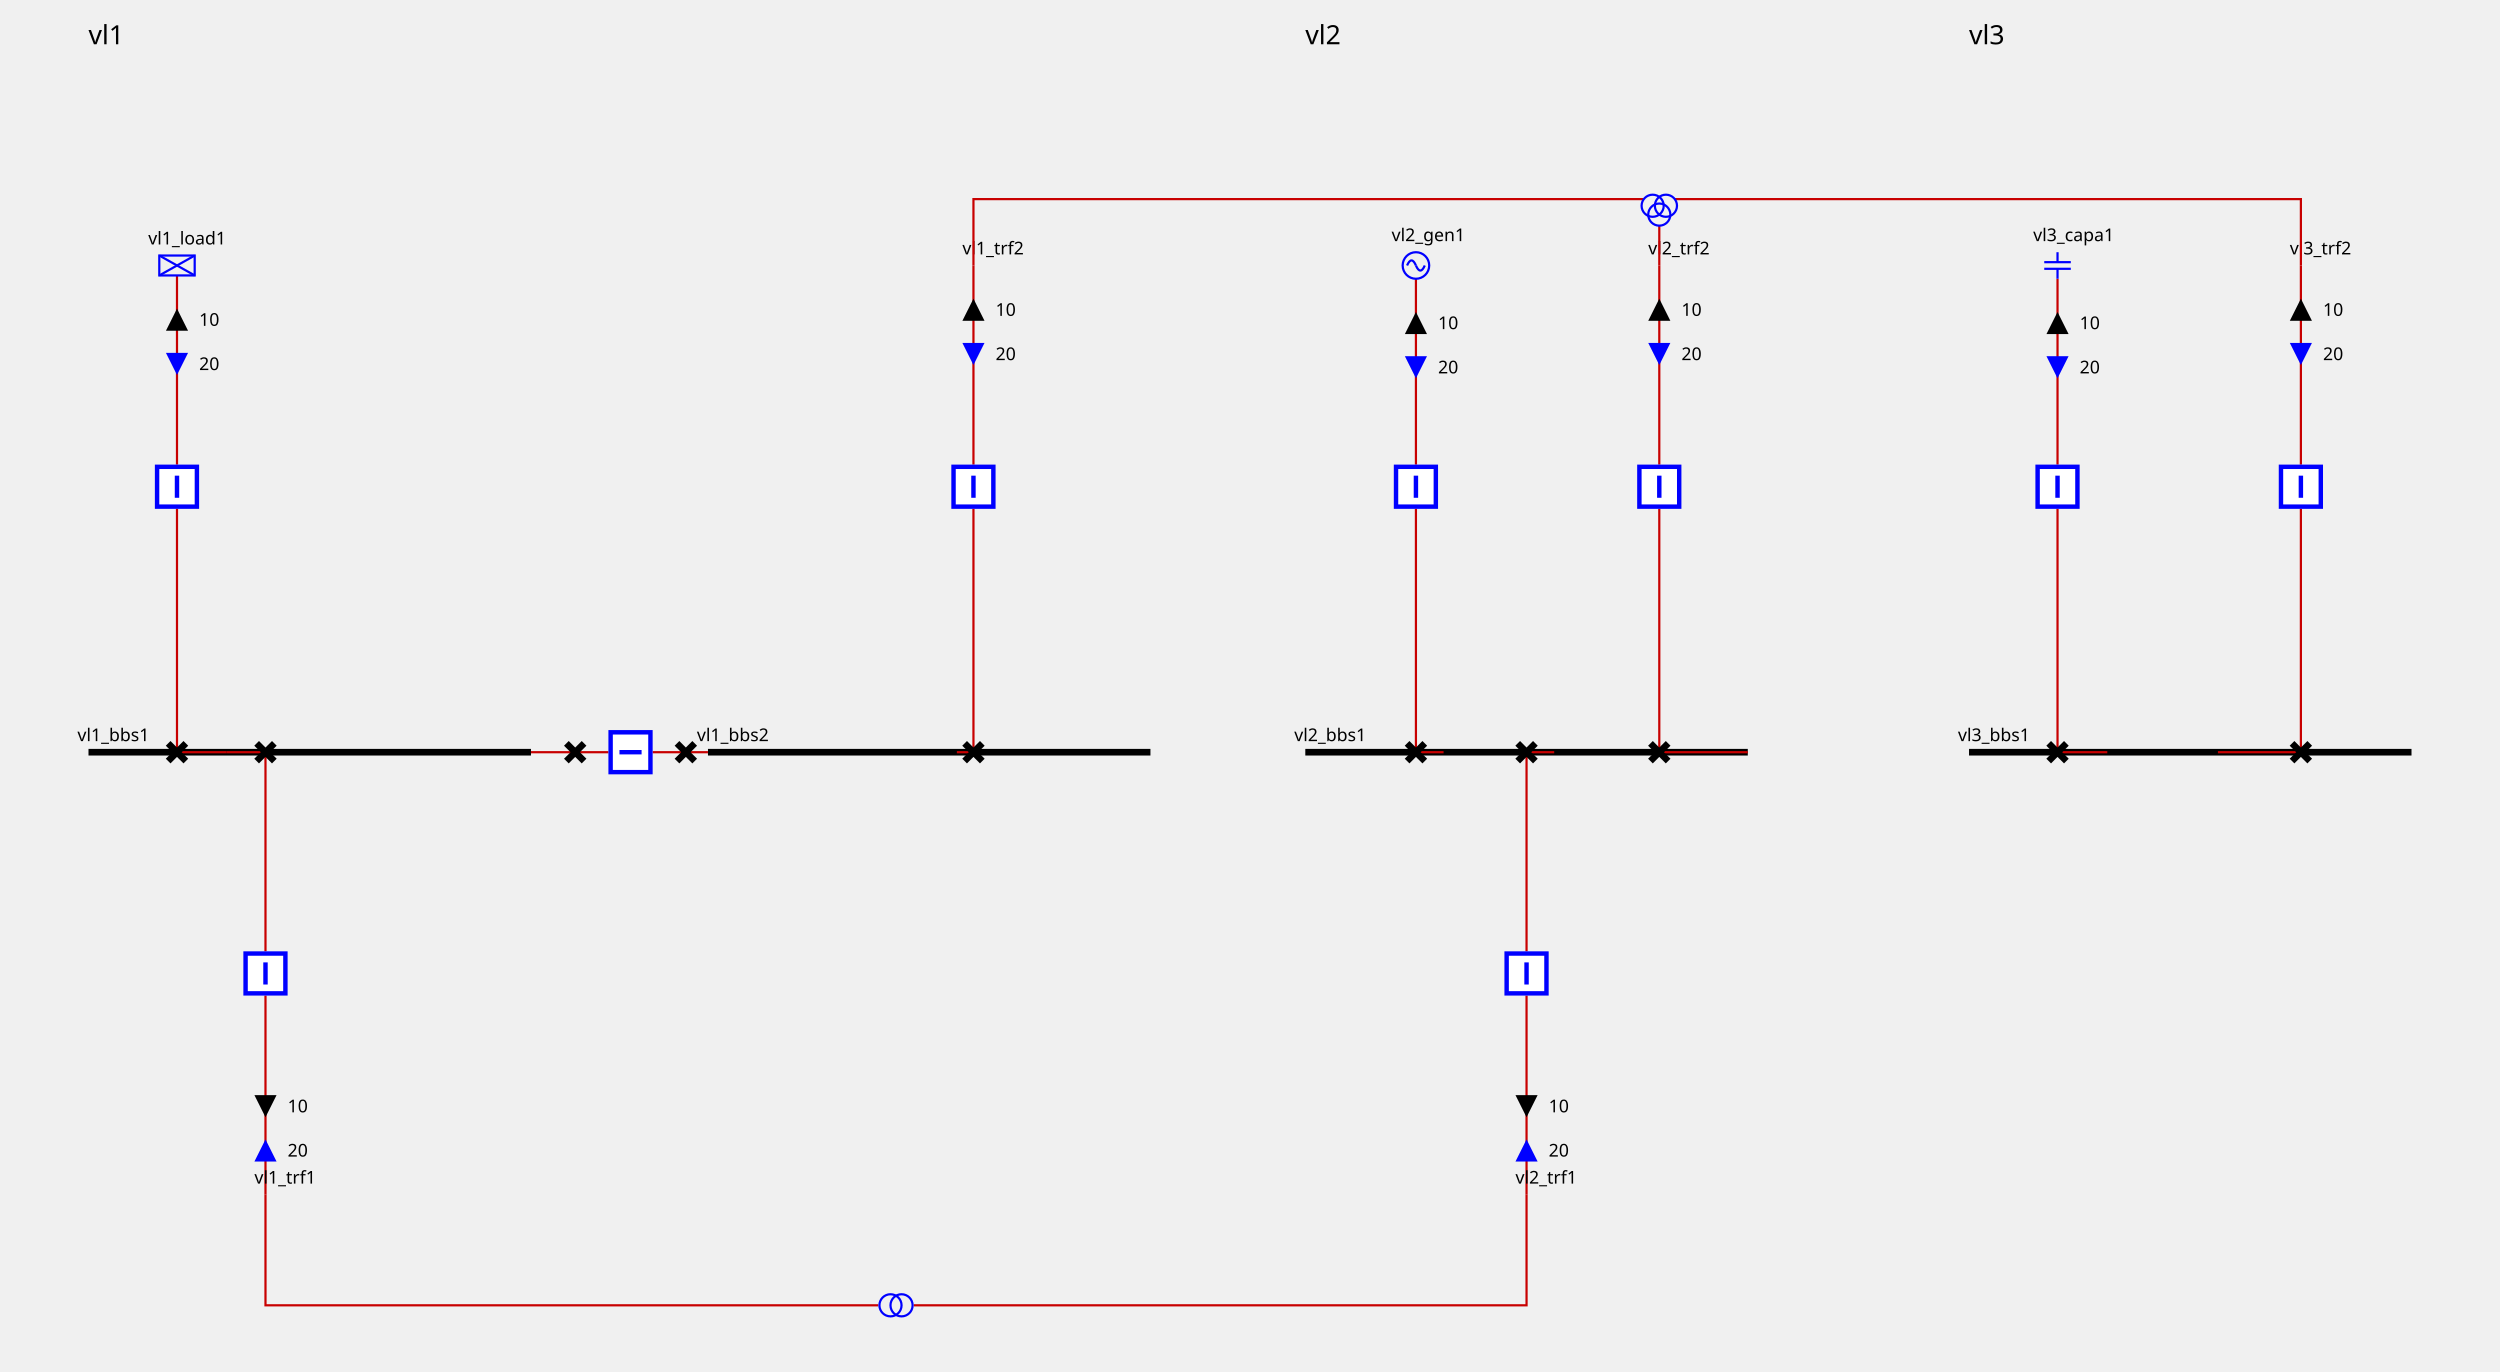
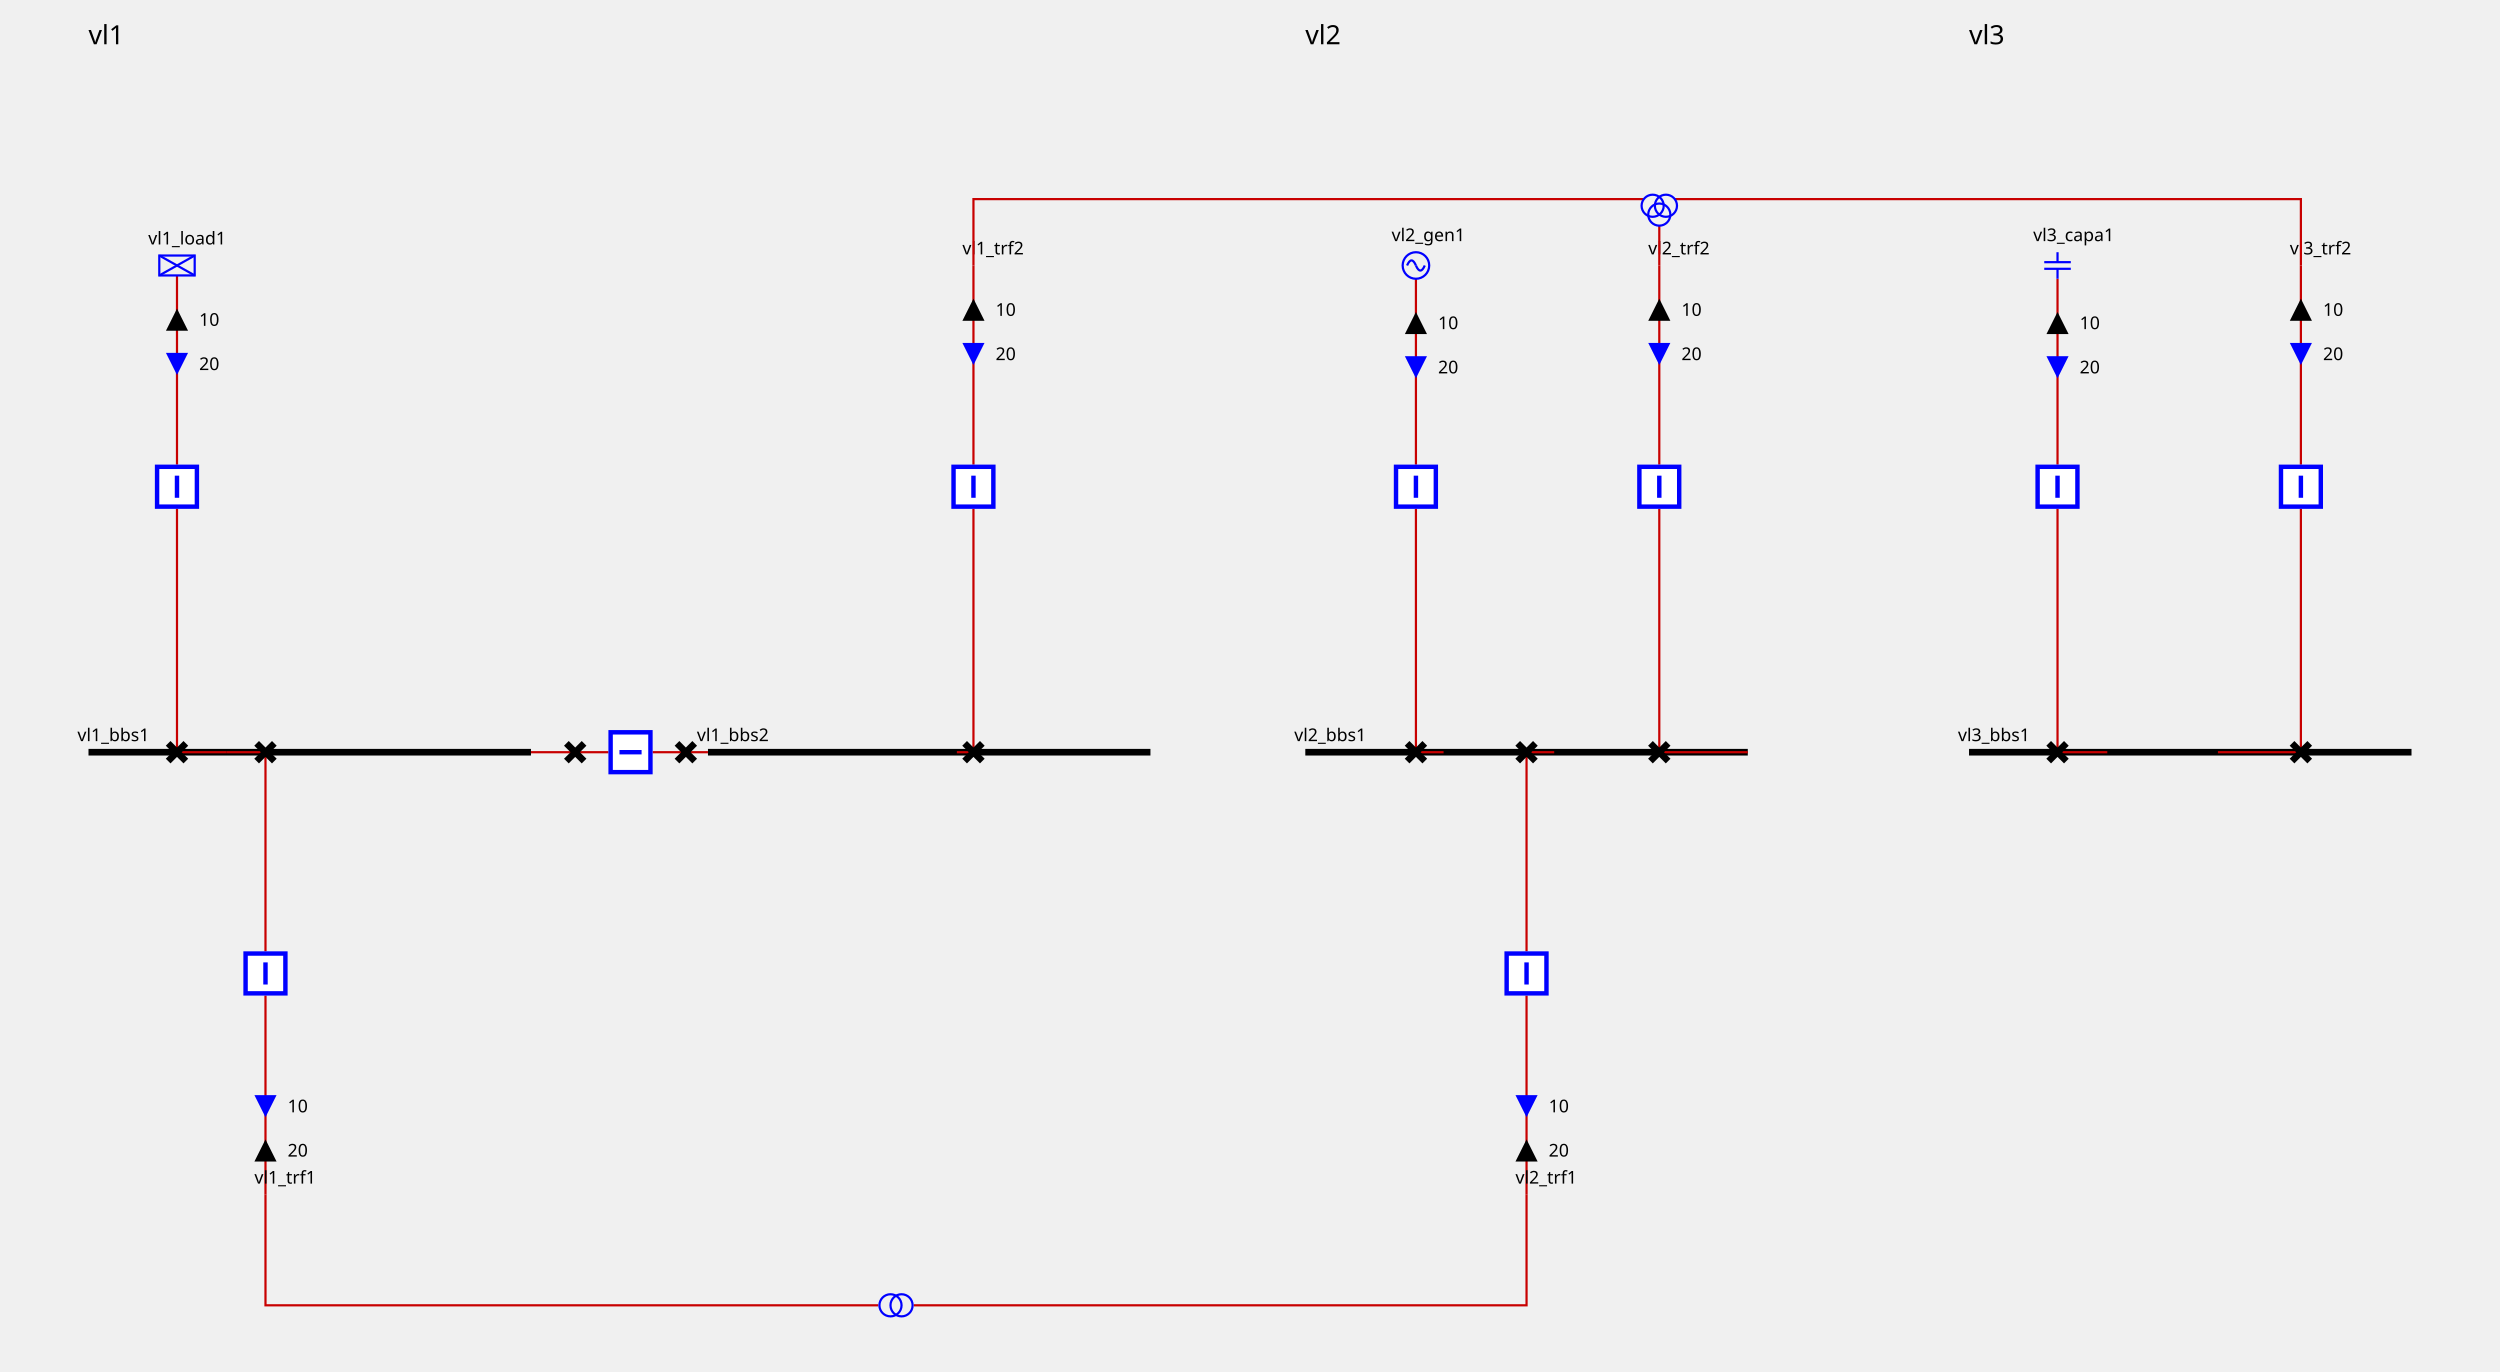
<svg xmlns="http://www.w3.org/2000/svg" height="620.0" viewBox="0 0 1130.0 620.0" width="1130.0">
  <style>
        
.sld-up .sld-arrow-down {visibility: hidden}
.sld-down .sld-arrow-up {visibility: hidden}
.sld-closed .sld-sw-open {visibility: hidden}
.sld-open .sld-sw-closed {visibility: hidden}
.sld-hidden-node {visibility: hidden}
polyline {fill: none}
.sld-top-feeder .sld-label {dominant-baseline: auto}
.sld-bottom-feeder .sld-label {dominant-baseline: hanging}
.sld-arrow-p .sld-label {dominant-baseline: middle}
.sld-arrow-q .sld-label {dominant-baseline: middle}
.sld-constant-color {stroke: blue; fill: none}
.sld-wire.sld-constant-color {stroke: #c80000}
.sld-node.sld-constant-color {stroke: none; fill: black}
.sld-bus-connection.sld-constant-color {stroke: black}
.sld-busbar-section.sld-constant-color {stroke: black}
.sld-disconnector.sld-constant-color {stroke: black}
.sld-label {stroke: none; fill: black}
.sld-busbar-section {stroke-width: 3}
.sld-breaker {stroke-width: 2; fill:white}
.sld-disconnector {stroke-width: 3}
.sld-bus-connection {stroke-width: 4}
.sld-vsc {font-size: 7.43px}
.sld-grid {stroke: #003700; stroke-dasharray: 1,10}
.sld-arrow-p {fill:black}
.sld-arrow-q {fill:blue}
.sld-label {font: 8px "Verdana"}
.sld-graph-label {font: 12px "Verdana"}
.sld-flash {stroke: none; fill: black}
.sld-lock {stroke: none; fill: black}


    </style>
  <g>
    <g class="sld-busbar-section sld-constant-color" id="idvl1_95_bbs1" transform="translate(40.0,340.0)">
      <line x1="0" x2="200.0" y1="0" y2="0" />
      <text class="sld-label" id="vl1_bbs1_NW_LABEL" x="-5.0" y="-5.0">vl1_bbs1</text>
    </g>
    <g class="sld-busbar-section sld-constant-color" id="idvl1_95_bbs2" transform="translate(320.0,340.0)">
      <line x1="0" x2="200.0" y1="0" y2="0" />
      <text class="sld-label" id="vl1_bbs2_NW_LABEL" x="-5.0" y="-5.0">vl1_bbs2</text>
    </g>
    <g class="sld-wire sld-constant-color" id="_95_vl1_95_vl1_95_bbs1_95_vl1_95_d1">
      <polyline points="240.0,340.0,260.0,340.0" />
    </g>
    <g class="sld-wire sld-constant-color" id="_95_vl1_95_vl1_95_d1_95_vl1_95_b1">
      <polyline points="260.0,340.0,275.0,340.0" />
    </g>
    <g class="sld-wire sld-constant-color" id="_95_vl1_95_vl1_95_b1_95_vl1_95_d2">
      <polyline points="295.0,340.0,310.0,340.0" />
    </g>
    <g class="sld-wire sld-constant-color" id="_95_vl1_95_vl1_95_d2_95_vl1_95_bbs2">
      <polyline points="310.0,340.0,320.0,340.0" />
    </g>
    <g class="sld-wire sld-constant-color" id="_95_vl1_95_vl1_95_load1_95_vl1_95_bload1">
      <polyline points="80.0,124.5,80.0,210.0" />
    </g>
    <g class="sld-arrow-p sld-up" id="_95_vl1_95_vl1_95_load1_95_vl1_95_bload1_ARROW1" transform="translate(75.0,139.5)">
      <polygon class="sld-arrow-down" points="0,0 10,0 5,10" />
      <polygon class="sld-arrow-up" points="5,0 10,10 0,10" />
      <text class="sld-label" x="15.0" y="5.0">10</text>
    </g>
    <g class="sld-arrow-q sld-down" id="_95_vl1_95_vl1_95_load1_95_vl1_95_bload1_ARROW2" transform="translate(75.0,159.5)">
      <polygon class="sld-arrow-down" points="0,0 10,0 5,10" />
      <polygon class="sld-arrow-up" points="5,0 10,10 0,10" />
      <text class="sld-label" x="15.0" y="5.0">20</text>
    </g>
    <g class="sld-wire sld-constant-color" id="_95_vl1_95_vl1_95_bload1_95_vl1_95_dload1">
      <polyline points="80.0,230.0,80.0,340.0" />
    </g>
    <g class="sld-wire sld-constant-color" id="_95_vl1_95_vl1_95_dload1_95_vl1_95_bbs1">
      <polyline points="80.0,340.0,102.5,340.0" />
    </g>
    <g class="sld-wire sld-constant-color" id="_95_vl1_95_vl1_95_trf1_95_vl1_95_btrf1">
      <polyline points="120.0,540.0,120.0,450.0" />
    </g>
-     <g class="sld-arrow-q sld-down" id="_95_vl1_95_vl1_95_trf1_95_vl1_95_btrf1_ARROW2" transform="translate(115.0,515.0)">
+     <g class="sld-arrow-p sld-down" id="_95_vl1_95_vl1_95_trf1_95_vl1_95_btrf1_ARROW1" transform="translate(115.0,515.0)">
      <polygon class="sld-arrow-down" points="0,0 10,0 5,10" transform="rotate(180.0,5.0,5.0)" />
      <polygon class="sld-arrow-up" points="5,0 10,10 0,10" transform="rotate(180.0,5.0,5.0)" />
      <text class="sld-label" x="15.0" y="5.0">20</text>
    </g>
-     <g class="sld-arrow-p sld-up" id="_95_vl1_95_vl1_95_trf1_95_vl1_95_btrf1_ARROW1" transform="translate(115.0,495.0)">
+     <g class="sld-arrow-q sld-up" id="_95_vl1_95_vl1_95_trf1_95_vl1_95_btrf1_ARROW2" transform="translate(115.0,495.0)">
      <polygon class="sld-arrow-down" points="0,0 10,0 5,10" transform="rotate(180.0,5.0,5.0)" />
      <polygon class="sld-arrow-up" points="5,0 10,10 0,10" transform="rotate(180.0,5.0,5.0)" />
      <text class="sld-label" x="15.0" y="5.0">10</text>
    </g>
    <g class="sld-wire sld-constant-color" id="_95_vl1_95_vl1_95_btrf1_95_vl1_95_dtrf1">
      <polyline points="120.0,430.0,120.0,340.0" />
    </g>
    <g class="sld-wire sld-constant-color" id="_95_vl1_95_vl1_95_dtrf1_95_vl1_95_bbs1">
      <polyline points="120.0,340.0,102.5,340.0" />
    </g>
    <g class="sld-wire sld-constant-color" id="_95_vl1_95_vl1_95_trf2_95_one_95_vl1_95_btrf2">
      <polyline points="440.0,120.0,440.0,210.0" />
    </g>
    <g class="sld-arrow-p sld-up" id="_95_vl1_95_vl1_95_trf2_95_one_95_vl1_95_btrf2_ARROW1" transform="translate(435.0,135.0)">
      <polygon class="sld-arrow-down" points="0,0 10,0 5,10" />
      <polygon class="sld-arrow-up" points="5,0 10,10 0,10" />
      <text class="sld-label" x="15.0" y="5.0">10</text>
    </g>
    <g class="sld-arrow-q sld-down" id="_95_vl1_95_vl1_95_trf2_95_one_95_vl1_95_btrf2_ARROW2" transform="translate(435.0,155.0)">
      <polygon class="sld-arrow-down" points="0,0 10,0 5,10" />
      <polygon class="sld-arrow-up" points="5,0 10,10 0,10" />
      <text class="sld-label" x="15.0" y="5.0">20</text>
    </g>
    <g class="sld-wire sld-constant-color" id="_95_vl1_95_vl1_95_btrf2_95_vl1_95_dtrf2">
      <polyline points="440.0,230.0,440.0,340.0" />
    </g>
    <g class="sld-wire sld-constant-color" id="_95_vl1_95_vl1_95_dtrf2_95_vl1_95_bbs2">
      <polyline points="440.0,340.0,432.5,340.0" />
    </g>
    <g class="sld-disconnector sld-constant-color sld-closed" id="idvl1_95_d1" transform="translate(256.0,336.0)">
      <path class="sld-sw-closed" d="M0,0 8,8 M8,0 0,8" />
      <path class="sld-sw-open" d="M8,0 0,8" />
    </g>
    <g class="sld-breaker sld-constant-color sld-closed" id="idvl1_95_b1" transform="translate(275.0,330.0)">
      <path class="sld-sw-closed" d="M1,1 V19 H19 V1z M10,5 V15" transform="rotate(90.0,10.0,10.0)" />
      <path class="sld-sw-open" d="M1,1 V19 H19 V1z M5,10 H15" transform="rotate(90.0,10.0,10.0)" />
    </g>
    <g class="sld-disconnector sld-constant-color sld-closed" id="idvl1_95_d2" transform="translate(306.0,336.0)">
      <path class="sld-sw-closed" d="M0,0 8,8 M8,0 0,8" />
      <path class="sld-sw-open" d="M8,0 0,8" />
    </g>
    <g class="sld-load sld-constant-color" id="idvl1_95_load1" transform="translate(72.0,115.5)">
      <rect height="9" width="16" />
      <line x1="0" x2="16" y1="0" y2="9" />
      <line x1="16" x2="0" y1="0" y2="9" />
      <text class="sld-label" id="vl1_load1__LABEL" x="-5.0" y="-5.0">vl1_load1</text>
    </g>
    <g class="sld-breaker sld-constant-color sld-closed" id="idvl1_95_bload1" transform="translate(70.0,210.0)">
      <path class="sld-sw-closed" d="M1,1 V19 H19 V1z M10,5 V15" />
      <path class="sld-sw-open" d="M1,1 V19 H19 V1z M5,10 H15" />
    </g>
    <g class="sld-disconnector sld-constant-color sld-closed" id="idvl1_95_dload1" transform="translate(76.0,336.0)">
      <path class="sld-sw-closed" d="M0,0 8,8 M8,0 0,8" />
      <path class="sld-sw-open" d="M8,0 0,8" />
    </g>
    <g class="sld-constant-color" id="idvl1_95_trf1" transform="translate(120.0,540.0)">
      <text class="sld-label" id="vl1_trf1__LABEL" x="-5.0" y="-5.0">vl1_trf1</text>
    </g>
    <g class="sld-breaker sld-constant-color sld-closed" id="idvl1_95_btrf1" transform="translate(110.0,430.0)">
      <path class="sld-sw-closed" d="M1,1 V19 H19 V1z M10,5 V15" />
      <path class="sld-sw-open" d="M1,1 V19 H19 V1z M5,10 H15" />
    </g>
    <g class="sld-disconnector sld-constant-color sld-closed" id="idvl1_95_dtrf1" transform="translate(116.0,336.0)">
      <path class="sld-sw-closed" d="M0,0 8,8 M8,0 0,8" />
      <path class="sld-sw-open" d="M8,0 0,8" />
    </g>
    <g class="sld-constant-color" id="idvl1_95_trf2_95_one" transform="translate(440.0,120.0)">
      <text class="sld-label" id="vl1_trf2_one__LABEL" x="-5.0" y="-5.0">vl1_trf2</text>
    </g>
    <g class="sld-breaker sld-constant-color sld-closed" id="idvl1_95_btrf2" transform="translate(430.0,210.0)">
      <path class="sld-sw-closed" d="M1,1 V19 H19 V1z M10,5 V15" />
      <path class="sld-sw-open" d="M1,1 V19 H19 V1z M5,10 H15" />
    </g>
    <g class="sld-disconnector sld-constant-color sld-closed" id="idvl1_95_dtrf2" transform="translate(436.0,336.0)">
      <path class="sld-sw-closed" d="M0,0 8,8 M8,0 0,8" />
      <path class="sld-sw-open" d="M8,0 0,8" />
    </g>
    <g class="sld-busbar-section sld-constant-color" id="idvl2_95_bbs1" transform="translate(590.0,340.0)">
      <line x1="0" x2="200.0" y1="0" y2="0" />
      <text class="sld-label" id="vl2_bbs1_NW_LABEL" x="-5.0" y="-5.0">vl2_bbs1</text>
    </g>
    <g class="sld-wire sld-constant-color" id="_95_vl2_95_vl2_95_gen1_95_vl2_95_bgen1">
      <polyline points="640.0,126.0,640.0,210.0" />
    </g>
    <g class="sld-arrow-p sld-up" id="_95_vl2_95_vl2_95_gen1_95_vl2_95_bgen1_ARROW1" transform="translate(635.0,141.0)">
      <polygon class="sld-arrow-down" points="0,0 10,0 5,10" />
      <polygon class="sld-arrow-up" points="5,0 10,10 0,10" />
      <text class="sld-label" x="15.0" y="5.0">10</text>
    </g>
    <g class="sld-arrow-q sld-down" id="_95_vl2_95_vl2_95_gen1_95_vl2_95_bgen1_ARROW2" transform="translate(635.0,161.0)">
      <polygon class="sld-arrow-down" points="0,0 10,0 5,10" />
      <polygon class="sld-arrow-up" points="5,0 10,10 0,10" />
      <text class="sld-label" x="15.0" y="5.0">20</text>
    </g>
    <g class="sld-wire sld-constant-color" id="_95_vl2_95_vl2_95_bgen1_95_vl2_95_dgen1">
      <polyline points="640.0,230.0,640.0,340.0" />
    </g>
    <g class="sld-wire sld-constant-color" id="_95_vl2_95_vl2_95_dgen1_95_vl2_95_bbs1">
      <polyline points="640.0,340.0,652.5,340.0" />
    </g>
    <g class="sld-wire sld-constant-color" id="_95_vl2_95_vl2_95_trf1_95_vl2_95_btrf1">
      <polyline points="690.0,540.0,690.0,450.0" />
    </g>
-     <g class="sld-arrow-q sld-down" id="_95_vl2_95_vl2_95_trf1_95_vl2_95_btrf1_ARROW2" transform="translate(685.0,515.0)">
+     <g class="sld-arrow-p sld-down" id="_95_vl2_95_vl2_95_trf1_95_vl2_95_btrf1_ARROW1" transform="translate(685.0,515.0)">
      <polygon class="sld-arrow-down" points="0,0 10,0 5,10" transform="rotate(180.0,5.0,5.0)" />
      <polygon class="sld-arrow-up" points="5,0 10,10 0,10" transform="rotate(180.0,5.0,5.0)" />
      <text class="sld-label" x="15.0" y="5.0">20</text>
    </g>
-     <g class="sld-arrow-p sld-up" id="_95_vl2_95_vl2_95_trf1_95_vl2_95_btrf1_ARROW1" transform="translate(685.0,495.0)">
+     <g class="sld-arrow-q sld-up" id="_95_vl2_95_vl2_95_trf1_95_vl2_95_btrf1_ARROW2" transform="translate(685.0,495.0)">
      <polygon class="sld-arrow-down" points="0,0 10,0 5,10" transform="rotate(180.0,5.0,5.0)" />
      <polygon class="sld-arrow-up" points="5,0 10,10 0,10" transform="rotate(180.0,5.0,5.0)" />
      <text class="sld-label" x="15.0" y="5.0">10</text>
    </g>
    <g class="sld-wire sld-constant-color" id="_95_vl2_95_vl2_95_btrf1_95_vl2_95_dtrf1">
      <polyline points="690.0,430.0,690.0,340.0" />
    </g>
    <g class="sld-wire sld-constant-color" id="_95_vl2_95_vl2_95_dtrf1_95_vl2_95_bbs1">
      <polyline points="690.0,340.0,702.5,340.0" />
    </g>
    <g class="sld-wire sld-constant-color" id="_95_vl2_95_vl2_95_trf2_95_one_95_vl2_95_btrf2">
      <polyline points="750.0,120.0,750.0,210.0" />
    </g>
    <g class="sld-arrow-p sld-up" id="_95_vl2_95_vl2_95_trf2_95_one_95_vl2_95_btrf2_ARROW1" transform="translate(745.0,135.0)">
      <polygon class="sld-arrow-down" points="0,0 10,0 5,10" />
      <polygon class="sld-arrow-up" points="5,0 10,10 0,10" />
      <text class="sld-label" x="15.0" y="5.0">10</text>
    </g>
    <g class="sld-arrow-q sld-down" id="_95_vl2_95_vl2_95_trf2_95_one_95_vl2_95_btrf2_ARROW2" transform="translate(745.0,155.0)">
      <polygon class="sld-arrow-down" points="0,0 10,0 5,10" />
      <polygon class="sld-arrow-up" points="5,0 10,10 0,10" />
      <text class="sld-label" x="15.0" y="5.0">20</text>
    </g>
    <g class="sld-wire sld-constant-color" id="_95_vl2_95_vl2_95_btrf2_95_vl2_95_dtrf2">
      <polyline points="750.0,230.0,750.0,340.0" />
    </g>
    <g class="sld-wire sld-constant-color" id="_95_vl2_95_vl2_95_dtrf2_95_vl2_95_bbs1">
      <polyline points="750.0,340.0,790.0,340.0" />
    </g>
    <g class="sld-generator sld-constant-color" id="idvl2_95_gen1" transform="translate(634.0,114.0)">
      <circle cx="6" cy="6" r="6" />
      <path d="M6,6 A 6 40 0 0 0 2,6" />
      <path d="M6,6 A 6 40 0 0 0 10,6" />
      <text class="sld-label" id="vl2_gen1__LABEL" x="-5.0" y="-5.0">vl2_gen1</text>
    </g>
    <g class="sld-breaker sld-constant-color sld-closed" id="idvl2_95_bgen1" transform="translate(630.0,210.0)">
      <path class="sld-sw-closed" d="M1,1 V19 H19 V1z M10,5 V15" />
      <path class="sld-sw-open" d="M1,1 V19 H19 V1z M5,10 H15" />
    </g>
    <g class="sld-disconnector sld-constant-color sld-closed" id="idvl2_95_dgen1" transform="translate(636.0,336.0)">
      <path class="sld-sw-closed" d="M0,0 8,8 M8,0 0,8" />
      <path class="sld-sw-open" d="M8,0 0,8" />
    </g>
    <g class="sld-constant-color" id="idvl2_95_trf1" transform="translate(690.0,540.0)">
      <text class="sld-label" id="vl2_trf1__LABEL" x="-5.0" y="-5.0">vl2_trf1</text>
    </g>
    <g class="sld-breaker sld-constant-color sld-closed" id="idvl2_95_btrf1" transform="translate(680.0,430.0)">
      <path class="sld-sw-closed" d="M1,1 V19 H19 V1z M10,5 V15" />
      <path class="sld-sw-open" d="M1,1 V19 H19 V1z M5,10 H15" />
    </g>
    <g class="sld-disconnector sld-constant-color sld-closed" id="idvl2_95_dtrf1" transform="translate(686.0,336.0)">
      <path class="sld-sw-closed" d="M0,0 8,8 M8,0 0,8" />
      <path class="sld-sw-open" d="M8,0 0,8" />
    </g>
    <g class="sld-constant-color" id="idvl2_95_trf2_95_one" transform="translate(750.0,120.0)">
      <text class="sld-label" id="vl2_trf2_one__LABEL" x="-5.0" y="-5.0">vl2_trf2</text>
    </g>
    <g class="sld-breaker sld-constant-color sld-closed" id="idvl2_95_btrf2" transform="translate(740.0,210.0)">
      <path class="sld-sw-closed" d="M1,1 V19 H19 V1z M10,5 V15" />
      <path class="sld-sw-open" d="M1,1 V19 H19 V1z M5,10 H15" />
    </g>
    <g class="sld-disconnector sld-constant-color sld-closed" id="idvl2_95_dtrf2" transform="translate(746.0,336.0)">
      <path class="sld-sw-closed" d="M0,0 8,8 M8,0 0,8" />
      <path class="sld-sw-open" d="M8,0 0,8" />
    </g>
    <g class="sld-busbar-section sld-constant-color" id="idvl3_95_bbs1" transform="translate(890.0,340.0)">
      <line x1="0" x2="200.0" y1="0" y2="0" />
      <text class="sld-label" id="vl3_bbs1_NW_LABEL" x="-5.0" y="-5.0">vl3_bbs1</text>
    </g>
    <g class="sld-wire sld-constant-color" id="_95_vl3_95_vl3_95_capa1_95_vl3_95_bcapa1">
      <polyline points="930.0,126.0,930.0,210.0" />
    </g>
    <g class="sld-arrow-p sld-up" id="_95_vl3_95_vl3_95_capa1_95_vl3_95_bcapa1_ARROW1" transform="translate(925.0,141.0)">
      <polygon class="sld-arrow-down" points="0,0 10,0 5,10" />
      <polygon class="sld-arrow-up" points="5,0 10,10 0,10" />
      <text class="sld-label" x="15.0" y="5.0">10</text>
    </g>
    <g class="sld-arrow-q sld-down" id="_95_vl3_95_vl3_95_capa1_95_vl3_95_bcapa1_ARROW2" transform="translate(925.0,161.0)">
      <polygon class="sld-arrow-down" points="0,0 10,0 5,10" />
      <polygon class="sld-arrow-up" points="5,0 10,10 0,10" />
      <text class="sld-label" x="15.0" y="5.0">20</text>
    </g>
    <g class="sld-wire sld-constant-color" id="_95_vl3_95_vl3_95_bcapa1_95_vl3_95_dcapa1">
      <polyline points="930.0,230.0,930.0,340.0" />
    </g>
    <g class="sld-wire sld-constant-color" id="_95_vl3_95_vl3_95_dcapa1_95_vl3_95_bbs1">
      <polyline points="930.0,340.0,952.5,340.0" />
    </g>
    <g class="sld-wire sld-constant-color" id="_95_vl3_95_vl3_95_trf2_95_one_95_vl3_95_btrf2">
      <polyline points="1040.0,120.0,1040.0,210.0" />
    </g>
    <g class="sld-arrow-p sld-up" id="_95_vl3_95_vl3_95_trf2_95_one_95_vl3_95_btrf2_ARROW1" transform="translate(1035.0,135.0)">
      <polygon class="sld-arrow-down" points="0,0 10,0 5,10" />
      <polygon class="sld-arrow-up" points="5,0 10,10 0,10" />
      <text class="sld-label" x="15.0" y="5.0">10</text>
    </g>
    <g class="sld-arrow-q sld-down" id="_95_vl3_95_vl3_95_trf2_95_one_95_vl3_95_btrf2_ARROW2" transform="translate(1035.0,155.0)">
      <polygon class="sld-arrow-down" points="0,0 10,0 5,10" />
      <polygon class="sld-arrow-up" points="5,0 10,10 0,10" />
      <text class="sld-label" x="15.0" y="5.0">20</text>
    </g>
    <g class="sld-wire sld-constant-color" id="_95_vl3_95_vl3_95_btrf2_95_vl3_95_dtrf2">
      <polyline points="1040.0,230.0,1040.0,340.0" />
    </g>
    <g class="sld-wire sld-constant-color" id="_95_vl3_95_vl3_95_dtrf2_95_vl3_95_bbs1">
      <polyline points="1040.0,340.0,1002.5,340.0" />
    </g>
    <g class="sld-capacitor sld-constant-color" id="idvl3_95_capa1" transform="translate(924.0,114.0)">
      <line x1="6" x2="6" y1="0" y2="4.5" />
      <line x1="0" x2="12" y1="4.5" y2="4.5" />
      <line x1="0" x2="12" y1="7.5" y2="7.5" />
      <line x1="6" x2="6" y1="7.5" y2="12" />
      <text class="sld-label" id="vl3_capa1__LABEL" x="-5.0" y="-5.0">vl3_capa1</text>
    </g>
    <g class="sld-breaker sld-constant-color sld-closed" id="idvl3_95_bcapa1" transform="translate(920.0,210.0)">
      <path class="sld-sw-closed" d="M1,1 V19 H19 V1z M10,5 V15" />
      <path class="sld-sw-open" d="M1,1 V19 H19 V1z M5,10 H15" />
    </g>
    <g class="sld-disconnector sld-constant-color sld-closed" id="idvl3_95_dcapa1" transform="translate(926.0,336.0)">
      <path class="sld-sw-closed" d="M0,0 8,8 M8,0 0,8" />
      <path class="sld-sw-open" d="M8,0 0,8" />
    </g>
    <g class="sld-constant-color" id="idvl3_95_trf2_95_one" transform="translate(1040.0,120.0)">
      <text class="sld-label" id="vl3_trf2_one__LABEL" x="-5.0" y="-5.0">vl3_trf2</text>
    </g>
    <g class="sld-breaker sld-constant-color sld-closed" id="idvl3_95_btrf2" transform="translate(1030.0,210.0)">
      <path class="sld-sw-closed" d="M1,1 V19 H19 V1z M10,5 V15" />
      <path class="sld-sw-open" d="M1,1 V19 H19 V1z M5,10 H15" />
    </g>
    <g class="sld-disconnector sld-constant-color sld-closed" id="idvl3_95_dtrf2" transform="translate(1036.0,336.0)">
      <path class="sld-sw-closed" d="M0,0 8,8 M8,0 0,8" />
      <path class="sld-sw-open" d="M8,0 0,8" />
    </g>
    <g class="sld-wire sld-constant-color" id="idEDGE_95_vl1_95_trf1">
      <polyline points="120.0,540.0,120.0,590.0,397.0,590.0" />
    </g>
    <g class="sld-wire sld-constant-color" id="idEDGE_95_vl2_95_trf1">
      <polyline points="690.0,540.0,690.0,590.0,413.0,590.0" />
    </g>
    <g class="sld-wire sld-constant-color" id="idEDGE_95_vl1_95_trf2_95_one">
      <polyline points="440.0,120.0,440.0,90.0,743.0,90.0" />
    </g>
    <g class="sld-wire sld-constant-color" id="idEDGE_95_vl2_95_trf2_95_one">
      <polyline points="750.0,120.0,750.0,102.0" />
    </g>
    <g class="sld-wire sld-constant-color" id="idEDGE_95_vl3_95_trf2_95_one">
      <polyline points="1040.0,120.0,1040.0,90.0,757.0,90.0" />
    </g>
    <g class="sld-two-wt sld-constant-color" id="idvl1_95_trf1" transform="translate(400.0,582.5)">
      <circle cx="5" cy="10" r="5" transform="rotate(90.0,5.0,7.5)" />
      <circle cx="5" cy="5" r="5" transform="rotate(90.0,5.0,7.5)" />
    </g>
    <g class="sld-three-wt sld-constant-color" id="idvl1_95_trf2" transform="translate(742.0,78.0)">
      <circle cx="5" cy="15" r="5" />
      <circle cx="11" cy="15" r="5" />
      <circle cx="8" cy="19" r="5" />
    </g>
    <g id="LABEL_VL_vl1">
      <text class="sld-graph-label" x="40.0" y="20.0">vl1</text>
    </g>
    <g id="LABEL_VL_vl2">
      <text class="sld-graph-label" x="590.0" y="20.0">vl2</text>
    </g>
    <g id="LABEL_VL_vl3">
      <text class="sld-graph-label" x="890.0" y="20.0">vl3</text>
    </g>
  </g>
</svg>
